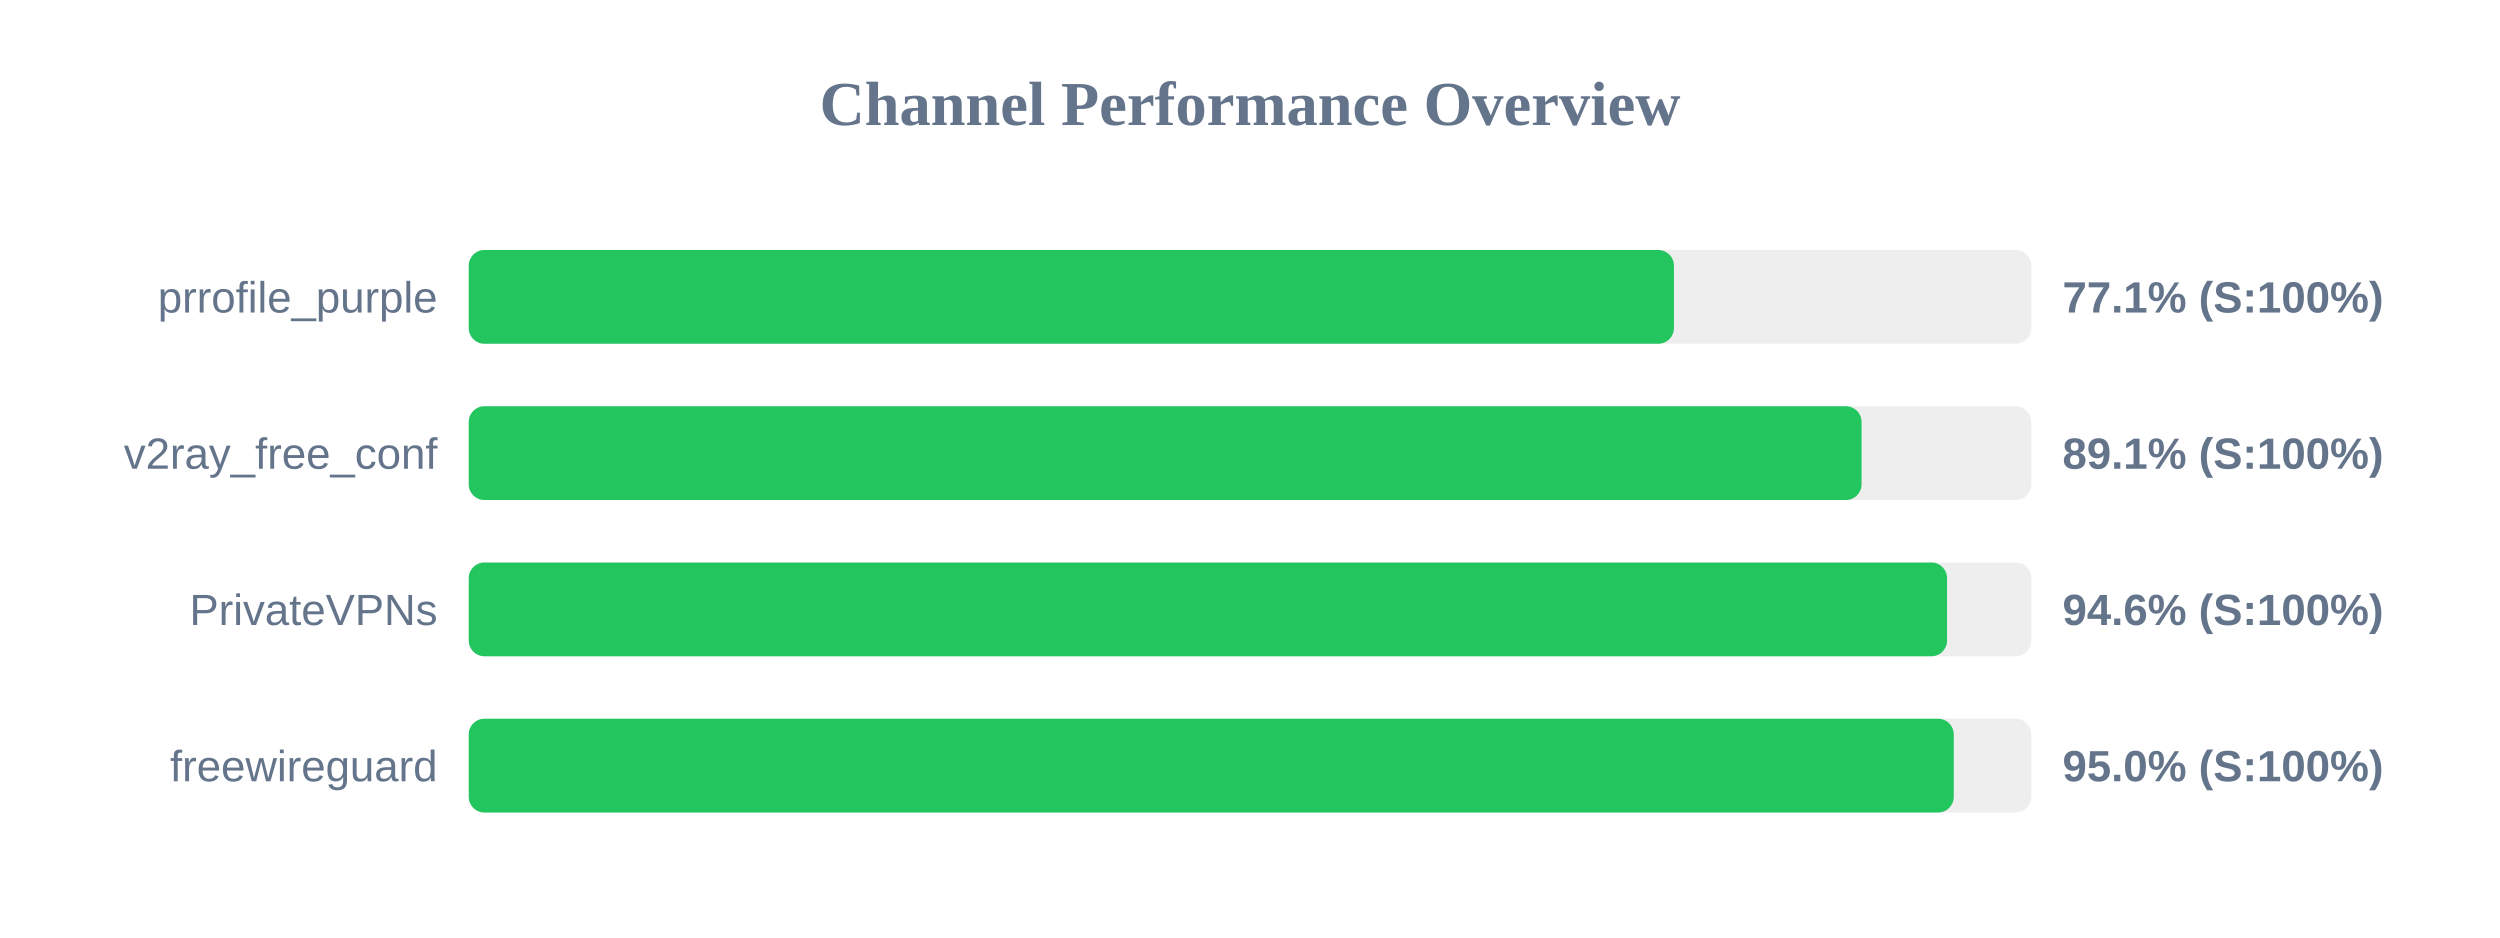
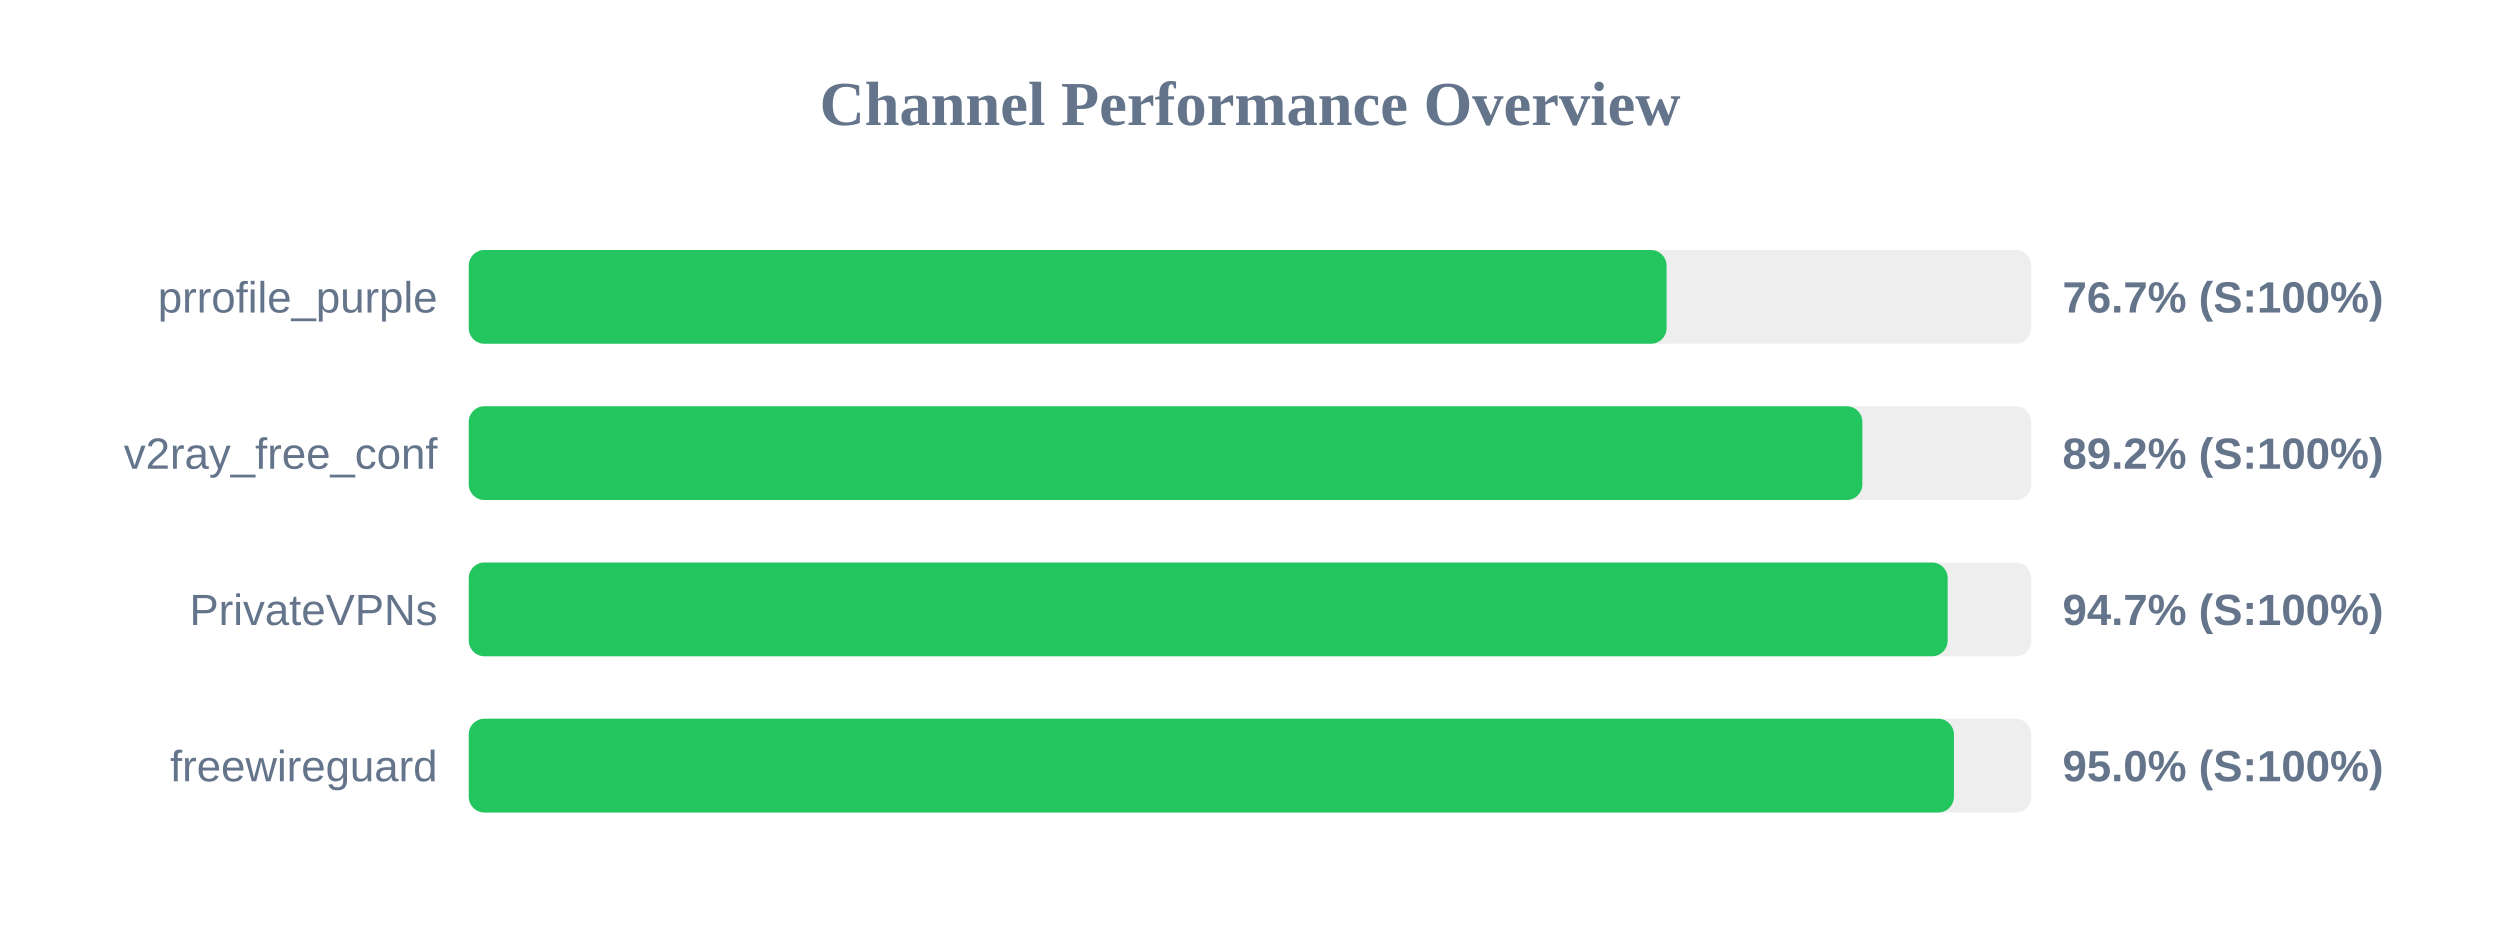
<svg xmlns="http://www.w3.org/2000/svg" width="800" height="300" version="1.1">
  <style>
        .row { font: 14px Arial; fill: #64748b; }
        .score { font: bold 14px Arial; fill: #64748b; }
    </style>
  <text x="400" y="40" text-anchor="middle" font-size="20px" font-weight="bold" fill="#64748b">Channel Performance Overview</text>
  <rect x="150" y="80" width="500" height="30" fill="#eee" rx="5" />
-   <rect x="150" y="80" width="385.65" height="30" fill="#22c55e" rx="5" />
+   <rect x="150" y="80" width="383.3" height="30" fill="#22c55e" rx="5" />
  <text x="140" y="100" text-anchor="end" class="row">prrofile_purple</text>
-   <text x="660" y="100" text-anchor="start" class="score">77.1% (S:100%)</text>
+   <text x="660" y="100" text-anchor="start" class="score">76.7% (S:100%)</text>
  <rect x="150" y="130" width="500" height="30" fill="#eee" rx="5" />
-   <rect x="150" y="130" width="445.7" height="30" fill="#22c55e" rx="5" />
+   <rect x="150" y="130" width="445.95" height="30" fill="#22c55e" rx="5" />
  <text x="140" y="150" text-anchor="end" class="row">v2ray_free_conf</text>
-   <text x="660" y="150" text-anchor="start" class="score">89.1% (S:100%)</text>
+   <text x="660" y="150" text-anchor="start" class="score">89.2% (S:100%)</text>
  <rect x="150" y="180" width="500" height="30" fill="#eee" rx="5" />
-   <rect x="150" y="180" width="473.05" height="30" fill="#22c55e" rx="5" />
+   <rect x="150" y="180" width="473.25" height="30" fill="#22c55e" rx="5" />
  <text x="140" y="200" text-anchor="end" class="row">PrivateVPNs</text>
-   <text x="660" y="200" text-anchor="start" class="score">94.6% (S:100%)</text>
+   <text x="660" y="200" text-anchor="start" class="score">94.7% (S:100%)</text>
  <rect x="150" y="230" width="500" height="30" fill="#eee" rx="5" />
-   <rect x="150" y="230" width="475.2" height="30" fill="#22c55e" rx="5" />
+   <rect x="150" y="230" width="475.25" height="30" fill="#22c55e" rx="5" />
  <text x="140" y="250" text-anchor="end" class="row">freewireguard</text>
  <text x="660" y="250" text-anchor="start" class="score">95.0% (S:100%)</text>
</svg>
